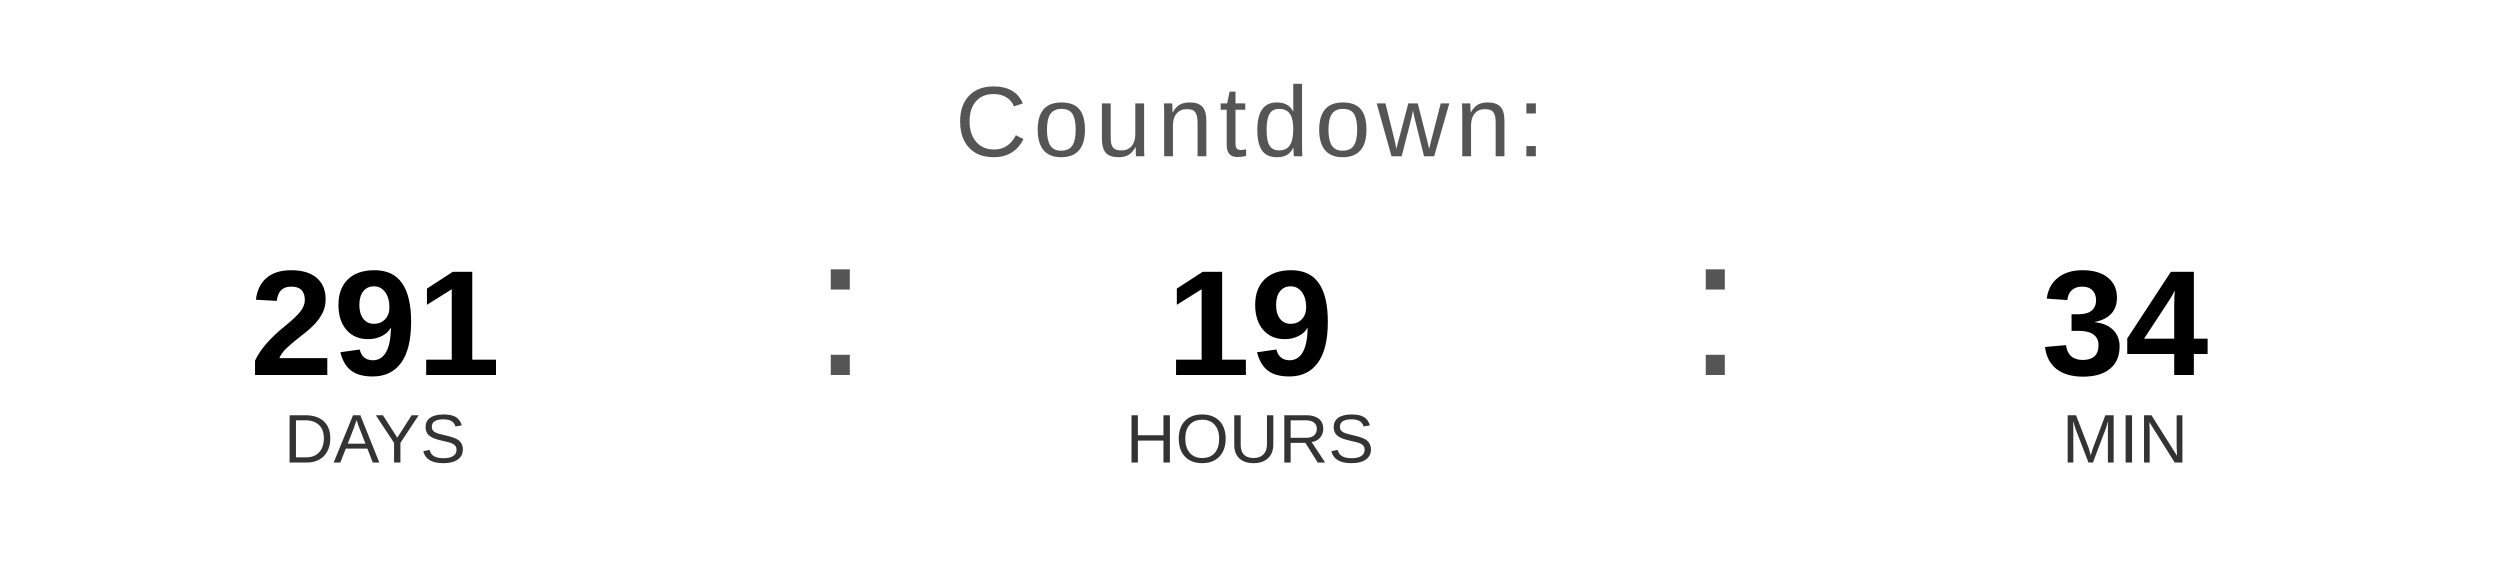
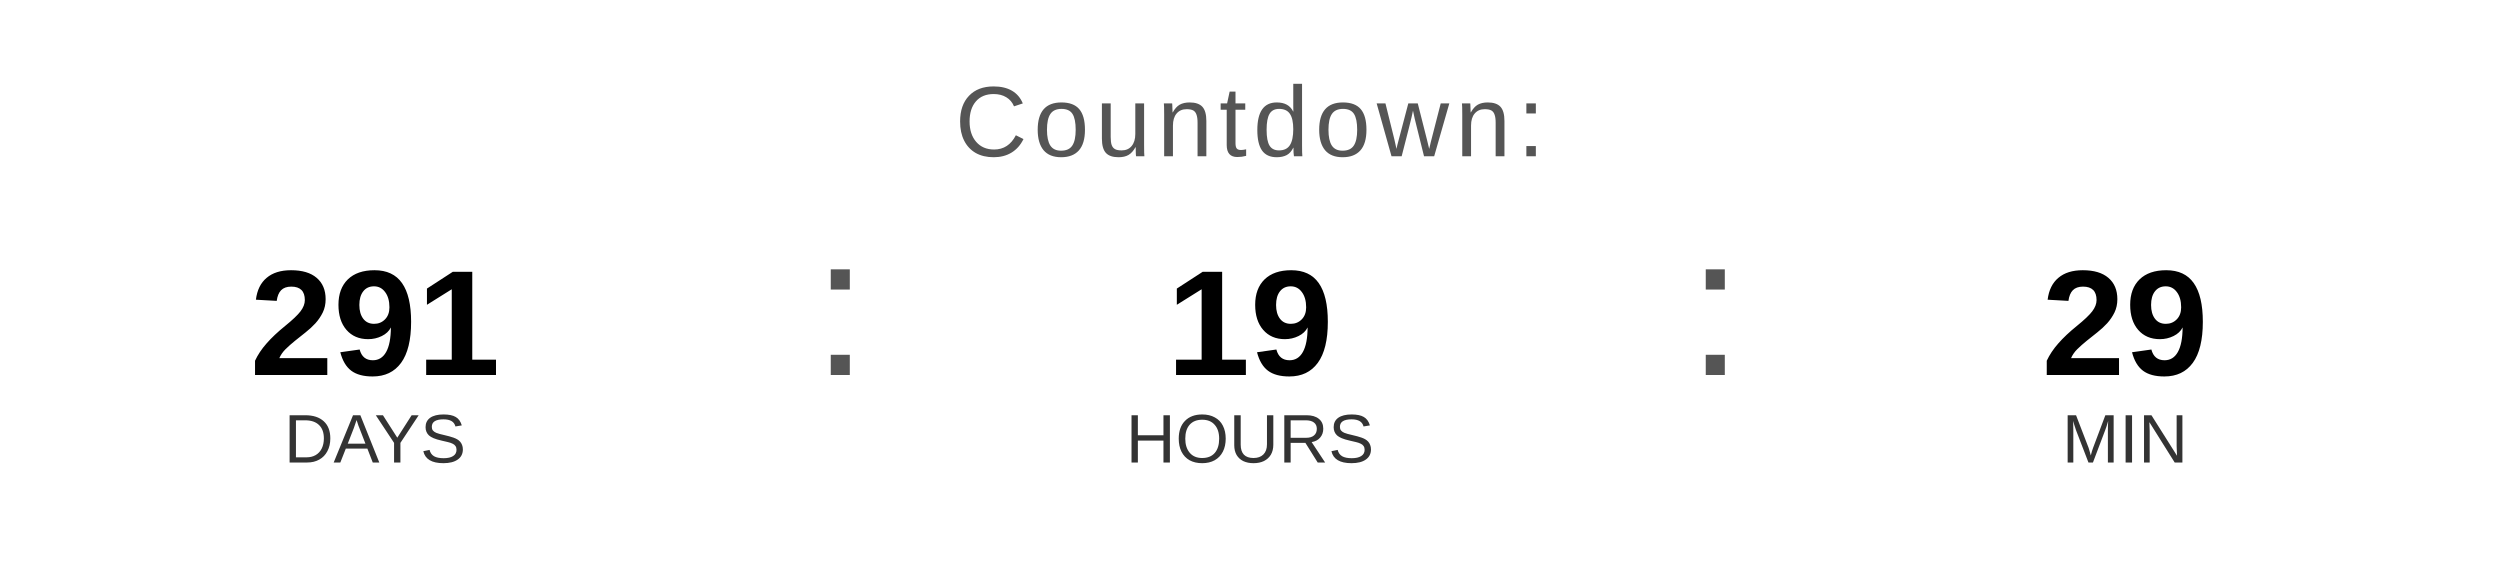
<svg xmlns="http://www.w3.org/2000/svg" width="400" height="90" viewBox="0 0 400 90">
  <text x="200" y="25" font-family="Arial, Helvetica, sans-serif" font-size="16" fill="#555555" text-anchor="middle" letter-spacing="1">
    Countdown:
  </text>
  <text x="60" y="60" font-family="Arial, Helvetica, sans-serif" font-size="24" font-weight="bold" fill="#000000" text-anchor="middle">291</text>
  <text x="60" y="74" font-family="Arial, Helvetica, sans-serif" font-size="11" fill="#333333" text-anchor="middle">DAYS</text>
  <text x="130" y="60" font-family="Arial, sans-serif" font-size="32" fill="#555555">:</text>
  <text x="200" y="60" font-family="Arial, Helvetica, sans-serif" font-size="24" font-weight="bold" fill="#000000" text-anchor="middle">19</text>
  <text x="200" y="74" font-family="Arial, Helvetica, sans-serif" font-size="11" fill="#333333" text-anchor="middle">HOURS</text>
  <text x="270" y="60" font-family="Arial, sans-serif" font-size="32" fill="#555555">:</text>
-   <text x="340" y="60" font-family="Arial, Helvetica, sans-serif" font-size="24" font-weight="bold" fill="#000000" text-anchor="middle">34</text>
+   <text x="340" y="60" font-family="Arial, Helvetica, sans-serif" font-size="24" font-weight="bold" fill="#000000" text-anchor="middle">29</text>
  <text x="340" y="74" font-family="Arial, Helvetica, sans-serif" font-size="11" fill="#333333" text-anchor="middle">MIN</text>
</svg>
